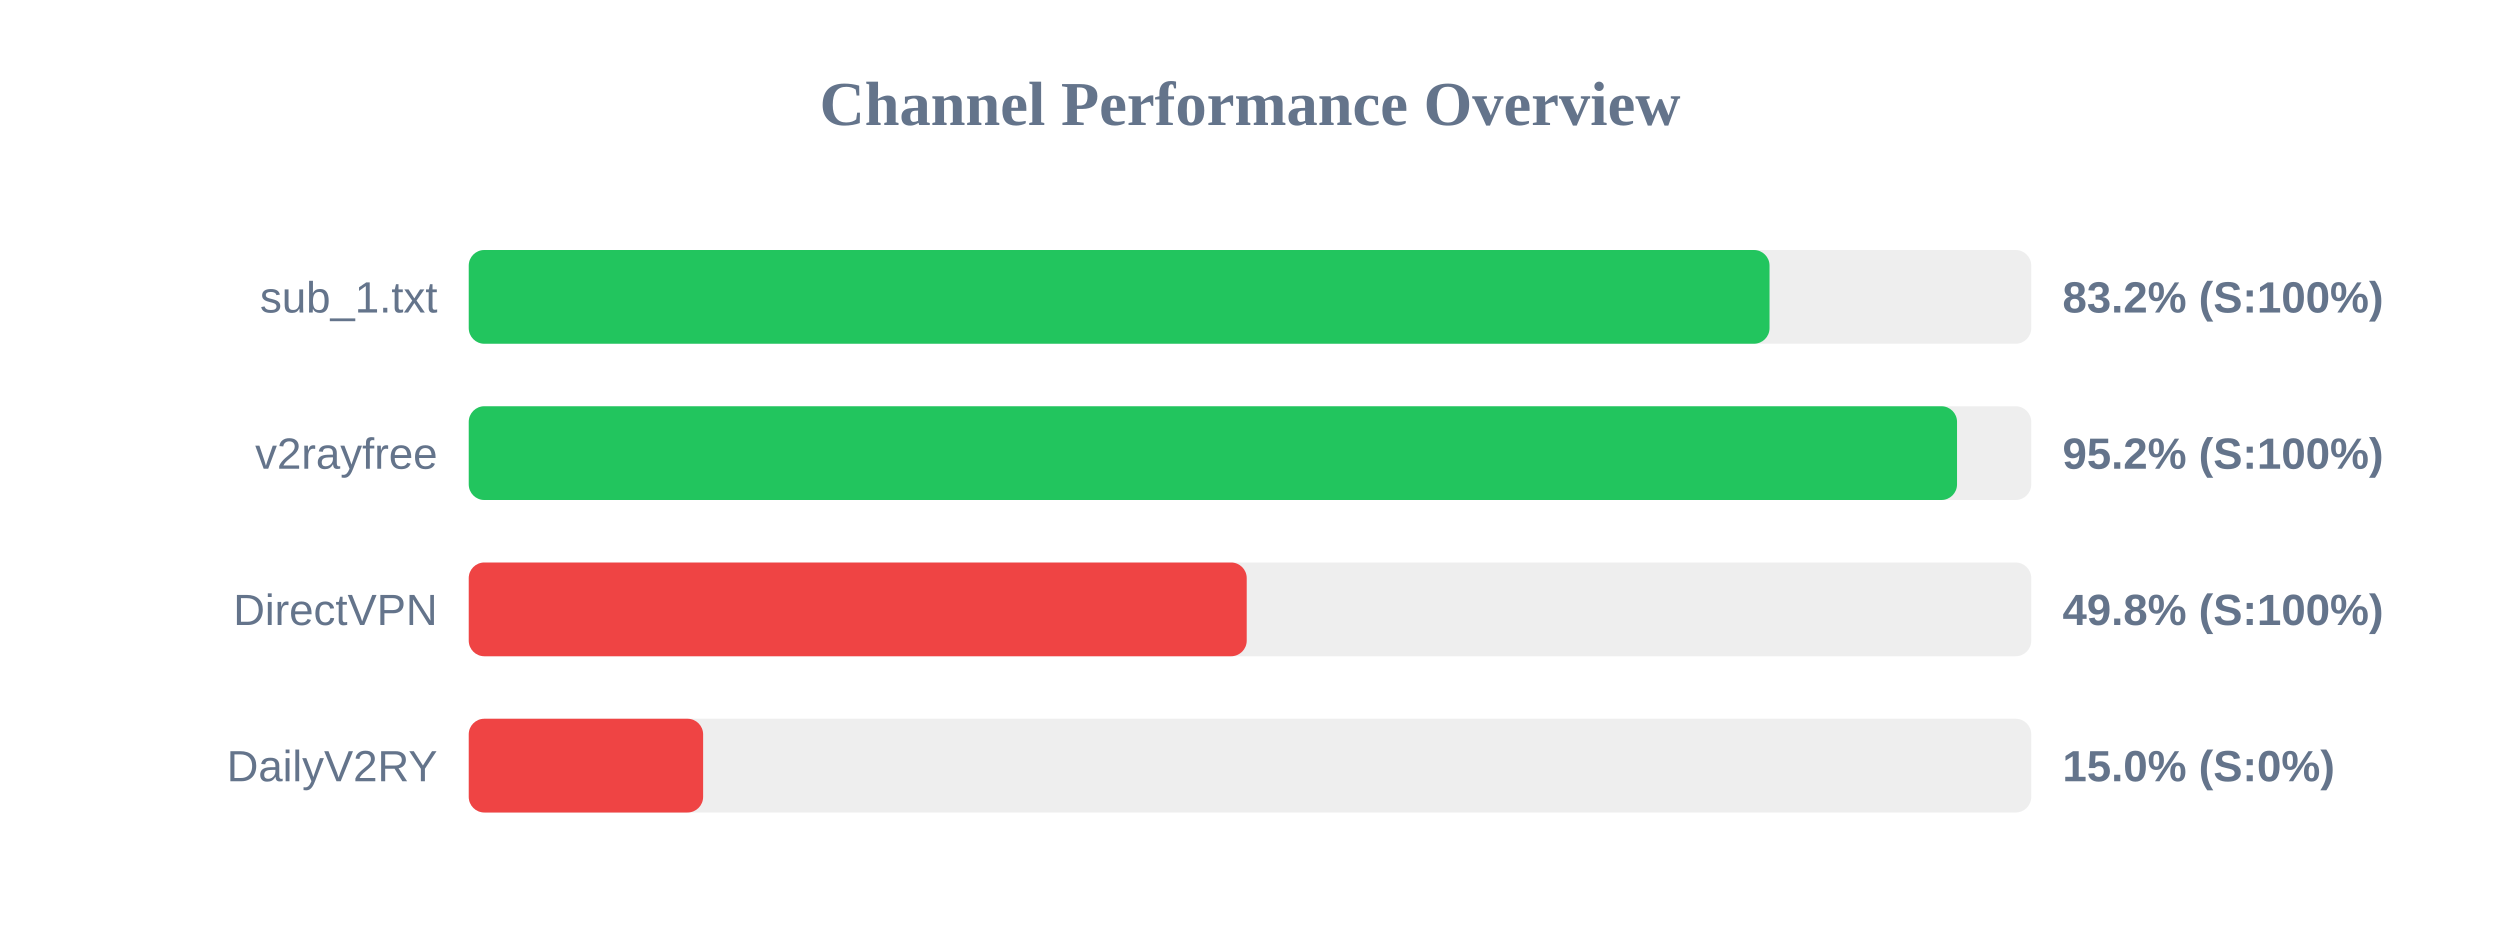
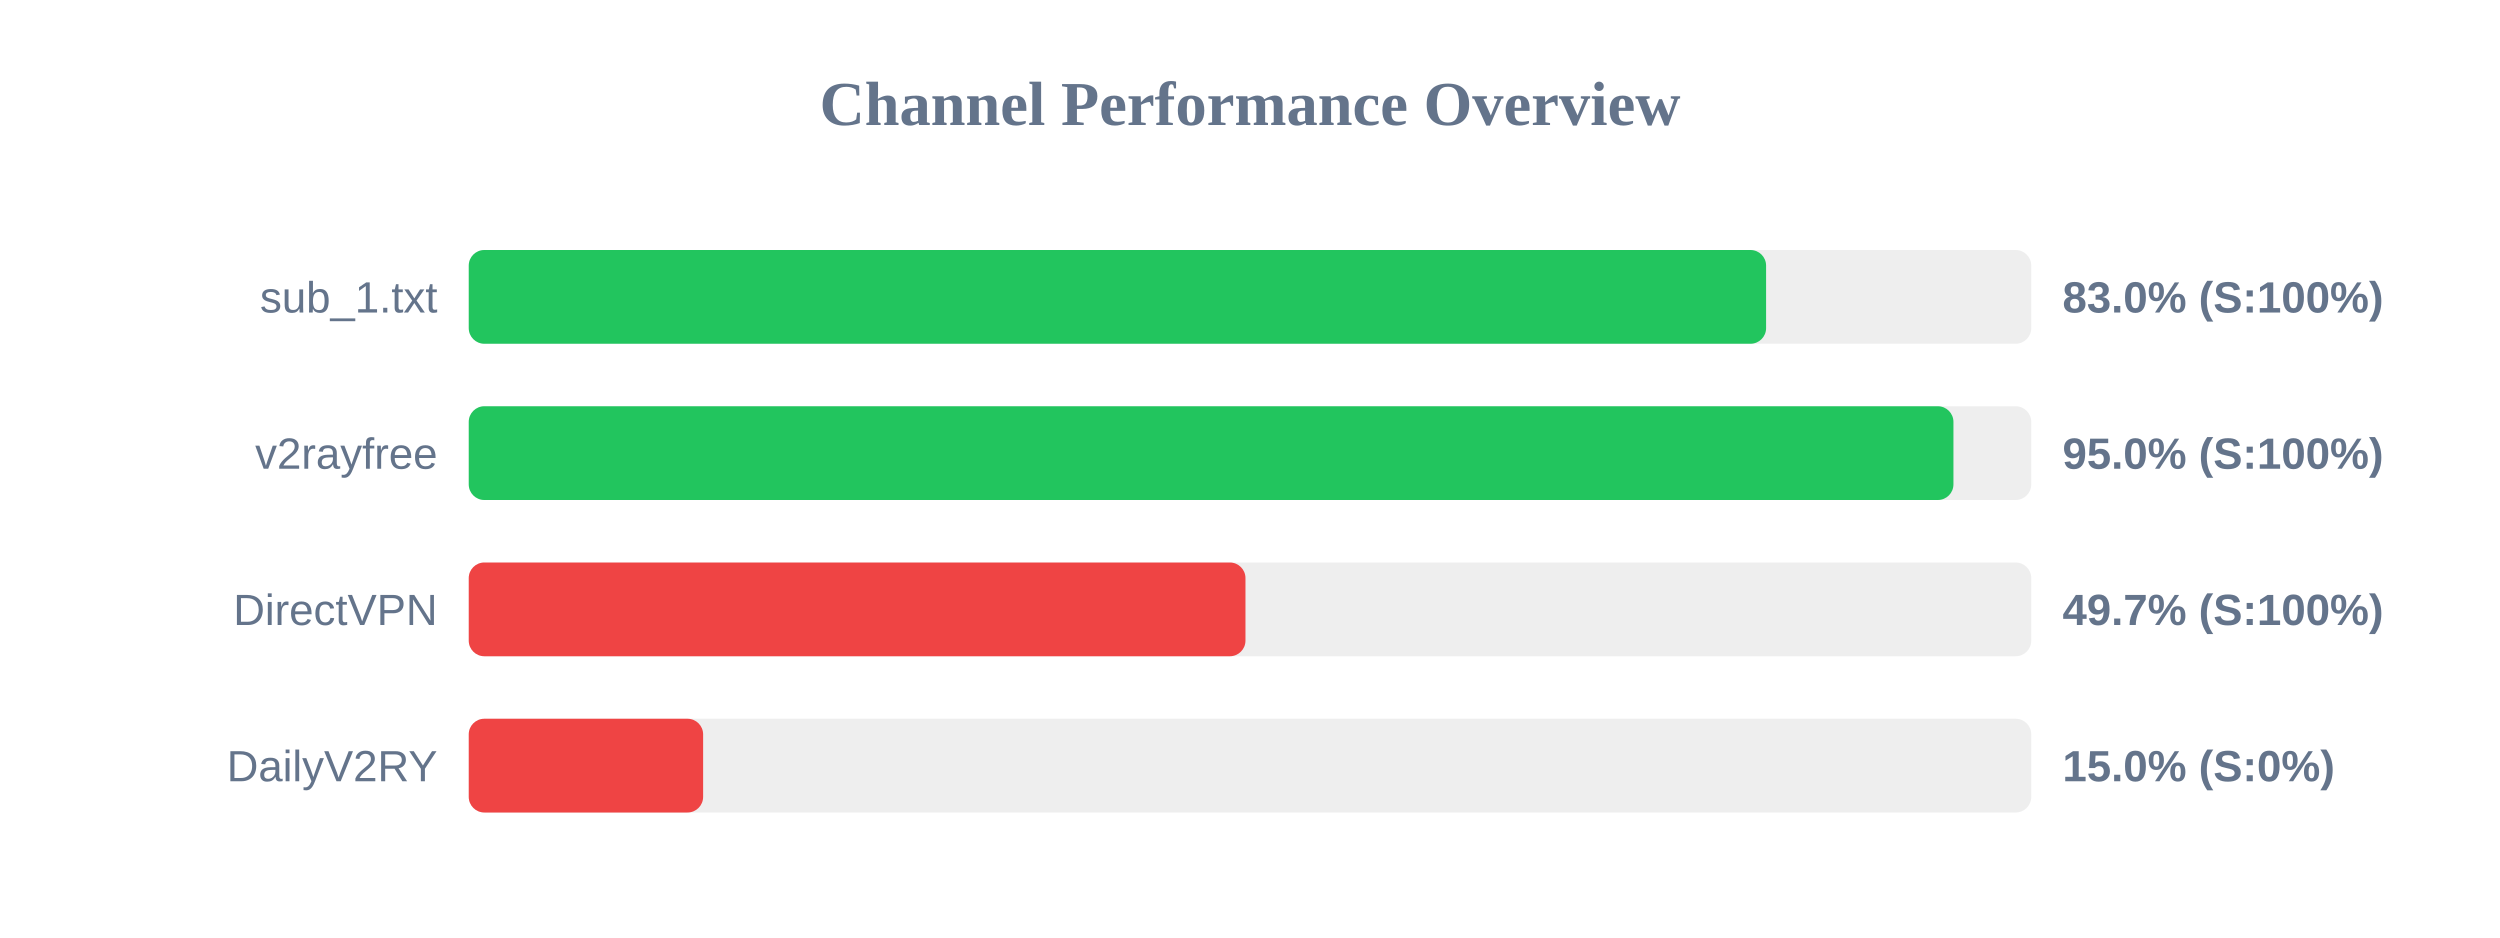
<svg xmlns="http://www.w3.org/2000/svg" width="800" height="300" version="1.1">
  <style>
        .row { font: 14px Arial; fill: #64748b; }
        .score { font: bold 14px Arial; fill: #64748b; }
    </style>
  <text x="400" y="40" text-anchor="middle" font-size="20px" font-weight="bold" fill="#64748b">Channel Performance Overview</text>
  <rect x="150" y="80" width="500" height="30" fill="#eee" rx="5" />
-   <rect x="150" y="80" width="416.25" height="30" fill="#22c55e" rx="5" />
+   <rect x="150" y="80" width="415.15" height="30" fill="#22c55e" rx="5" />
  <text x="140" y="100" text-anchor="end" class="row">sub_1.txt</text>
-   <text x="660" y="100" text-anchor="start" class="score">83.2% (S:100%)</text>
+   <text x="660" y="100" text-anchor="start" class="score">83.0% (S:100%)</text>
  <rect x="150" y="130" width="500" height="30" fill="#eee" rx="5" />
-   <rect x="150" y="130" width="476.25" height="30" fill="#22c55e" rx="5" />
+   <rect x="150" y="130" width="475.1" height="30" fill="#22c55e" rx="5" />
  <text x="140" y="150" text-anchor="end" class="row">v2rayfree</text>
-   <text x="660" y="150" text-anchor="start" class="score">95.2% (S:100%)</text>
+   <text x="660" y="150" text-anchor="start" class="score">95.0% (S:100%)</text>
  <rect x="150" y="180" width="500" height="30" fill="#eee" rx="5" />
-   <rect x="150" y="180" width="248.95" height="30" fill="#ef4444" rx="5" />
+   <rect x="150" y="180" width="248.55" height="30" fill="#ef4444" rx="5" />
  <text x="140" y="200" text-anchor="end" class="row">DirectVPN</text>
-   <text x="660" y="200" text-anchor="start" class="score">49.8% (S:100%)</text>
+   <text x="660" y="200" text-anchor="start" class="score">49.7% (S:100%)</text>
  <rect x="150" y="230" width="500" height="30" fill="#eee" rx="5" />
  <rect x="150" y="230" width="75.0" height="30" fill="#ef4444" rx="5" />
  <text x="140" y="250" text-anchor="end" class="row">DailyV2RY</text>
  <text x="660" y="250" text-anchor="start" class="score">15.0% (S:0%)</text>
</svg>
